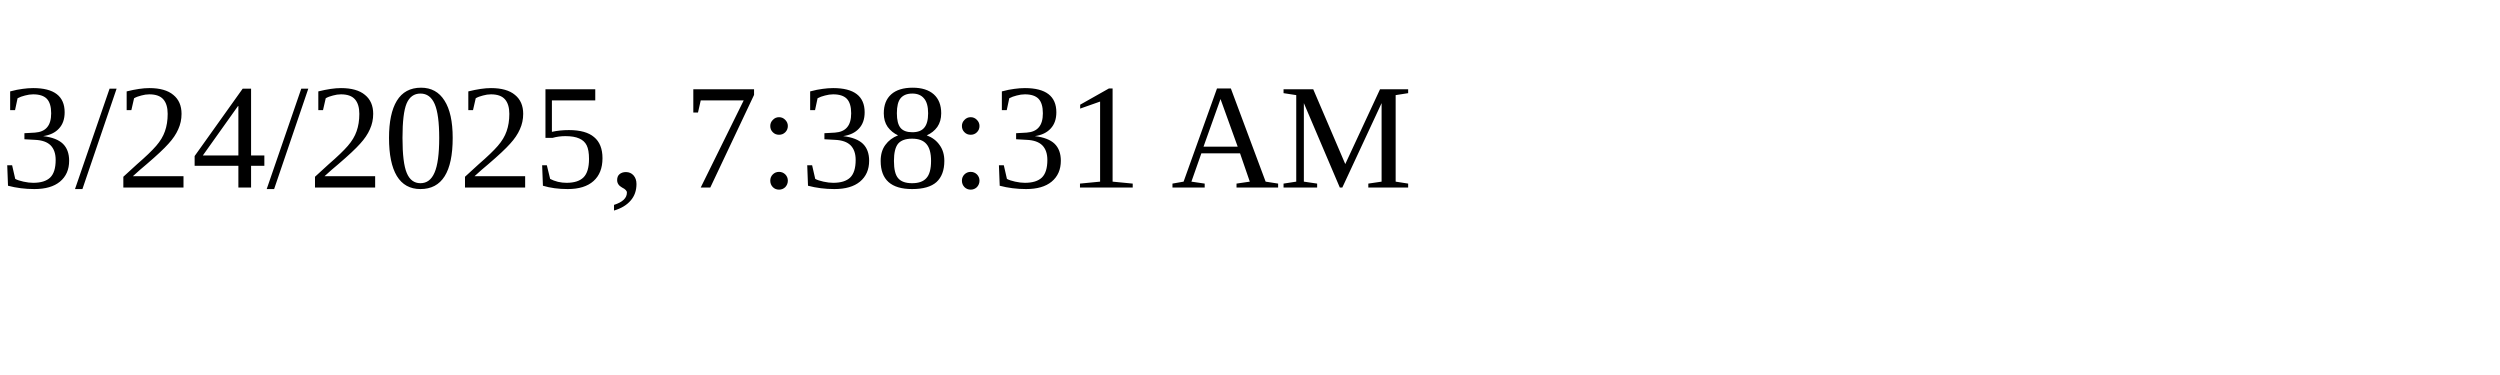
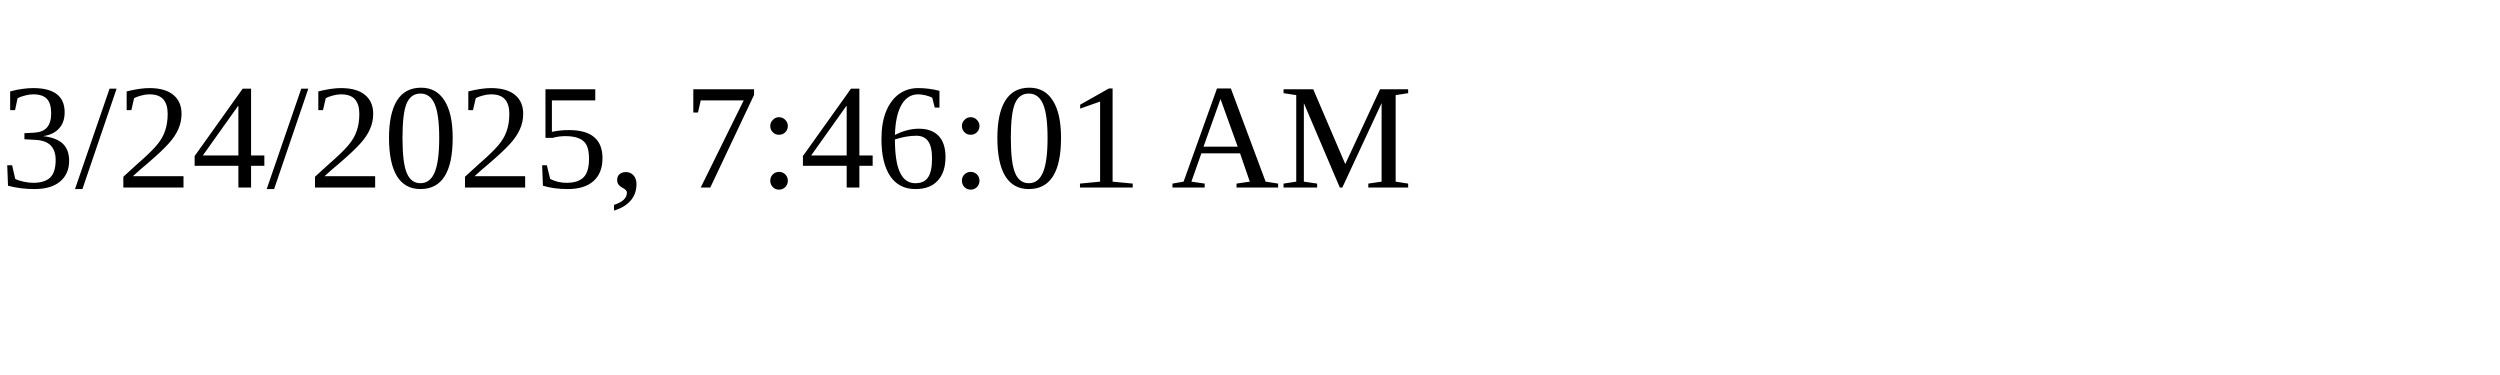
<svg xmlns="http://www.w3.org/2000/svg" height="30" width="200">
-   <text x="0" y="15">3/24/2025, 7:38:31 AM</text>
+   <text x="0" y="15">3/24/2025, 7:46:01 AM</text>
</svg>
